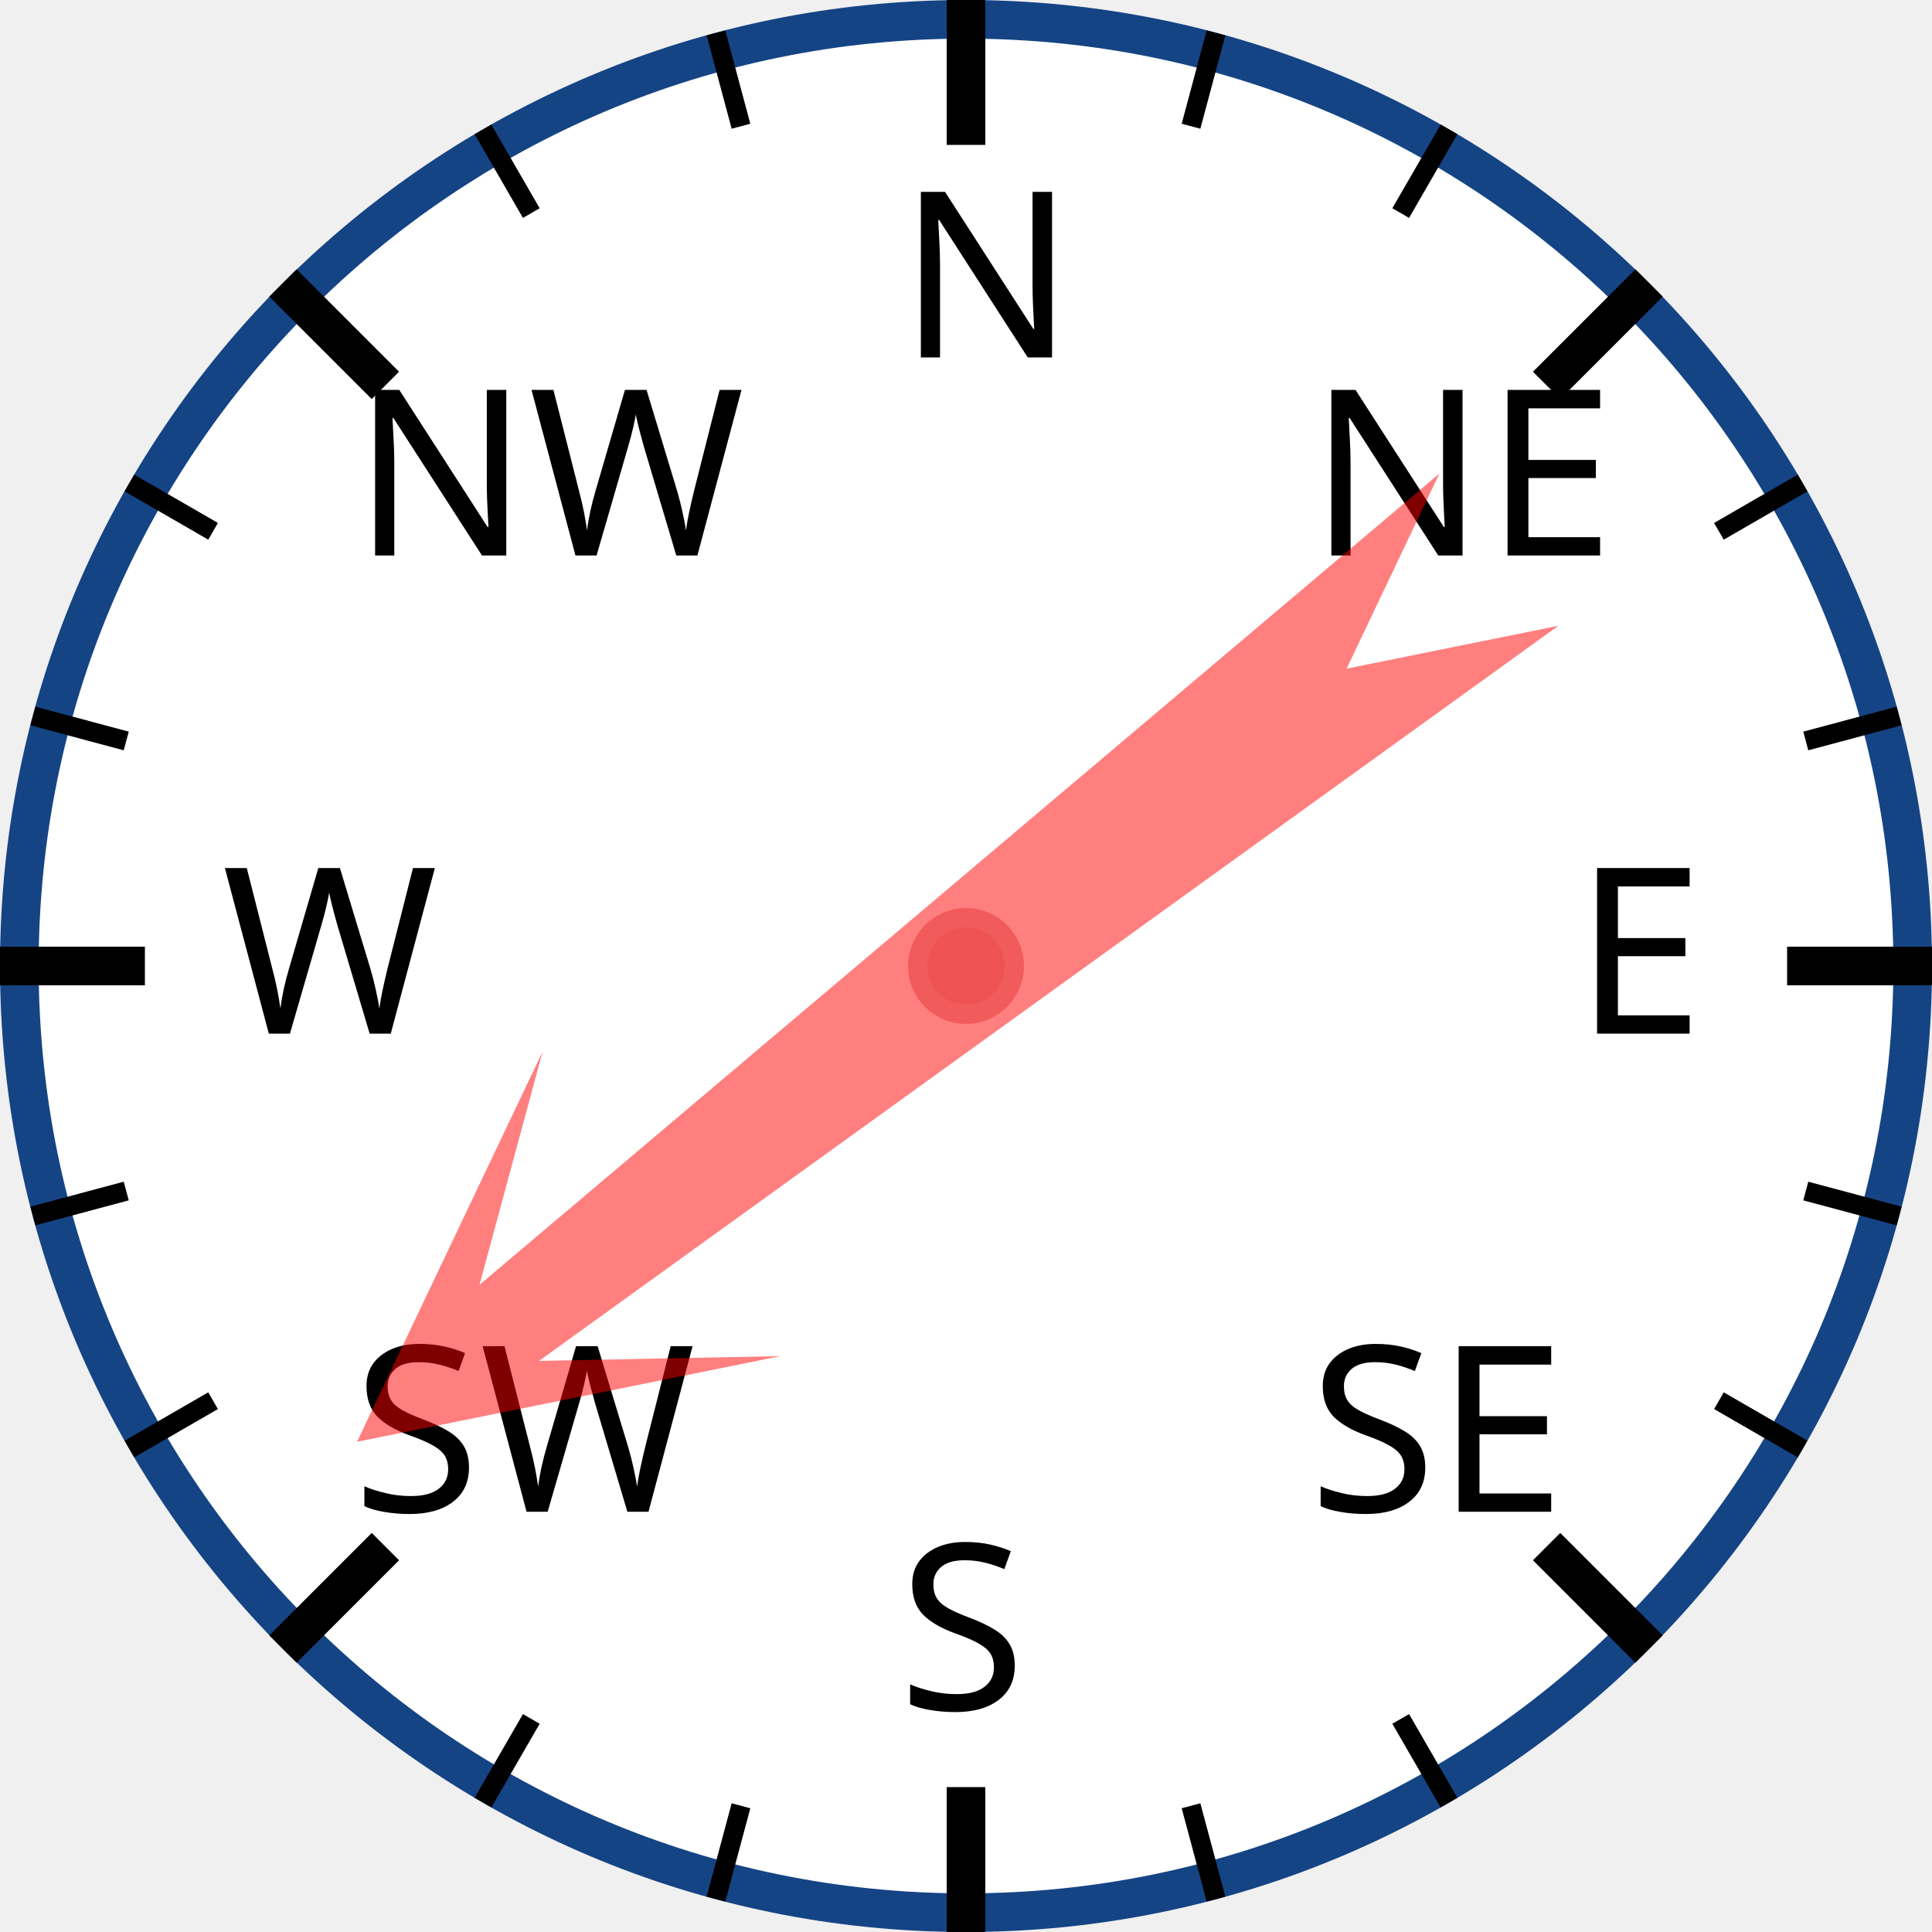
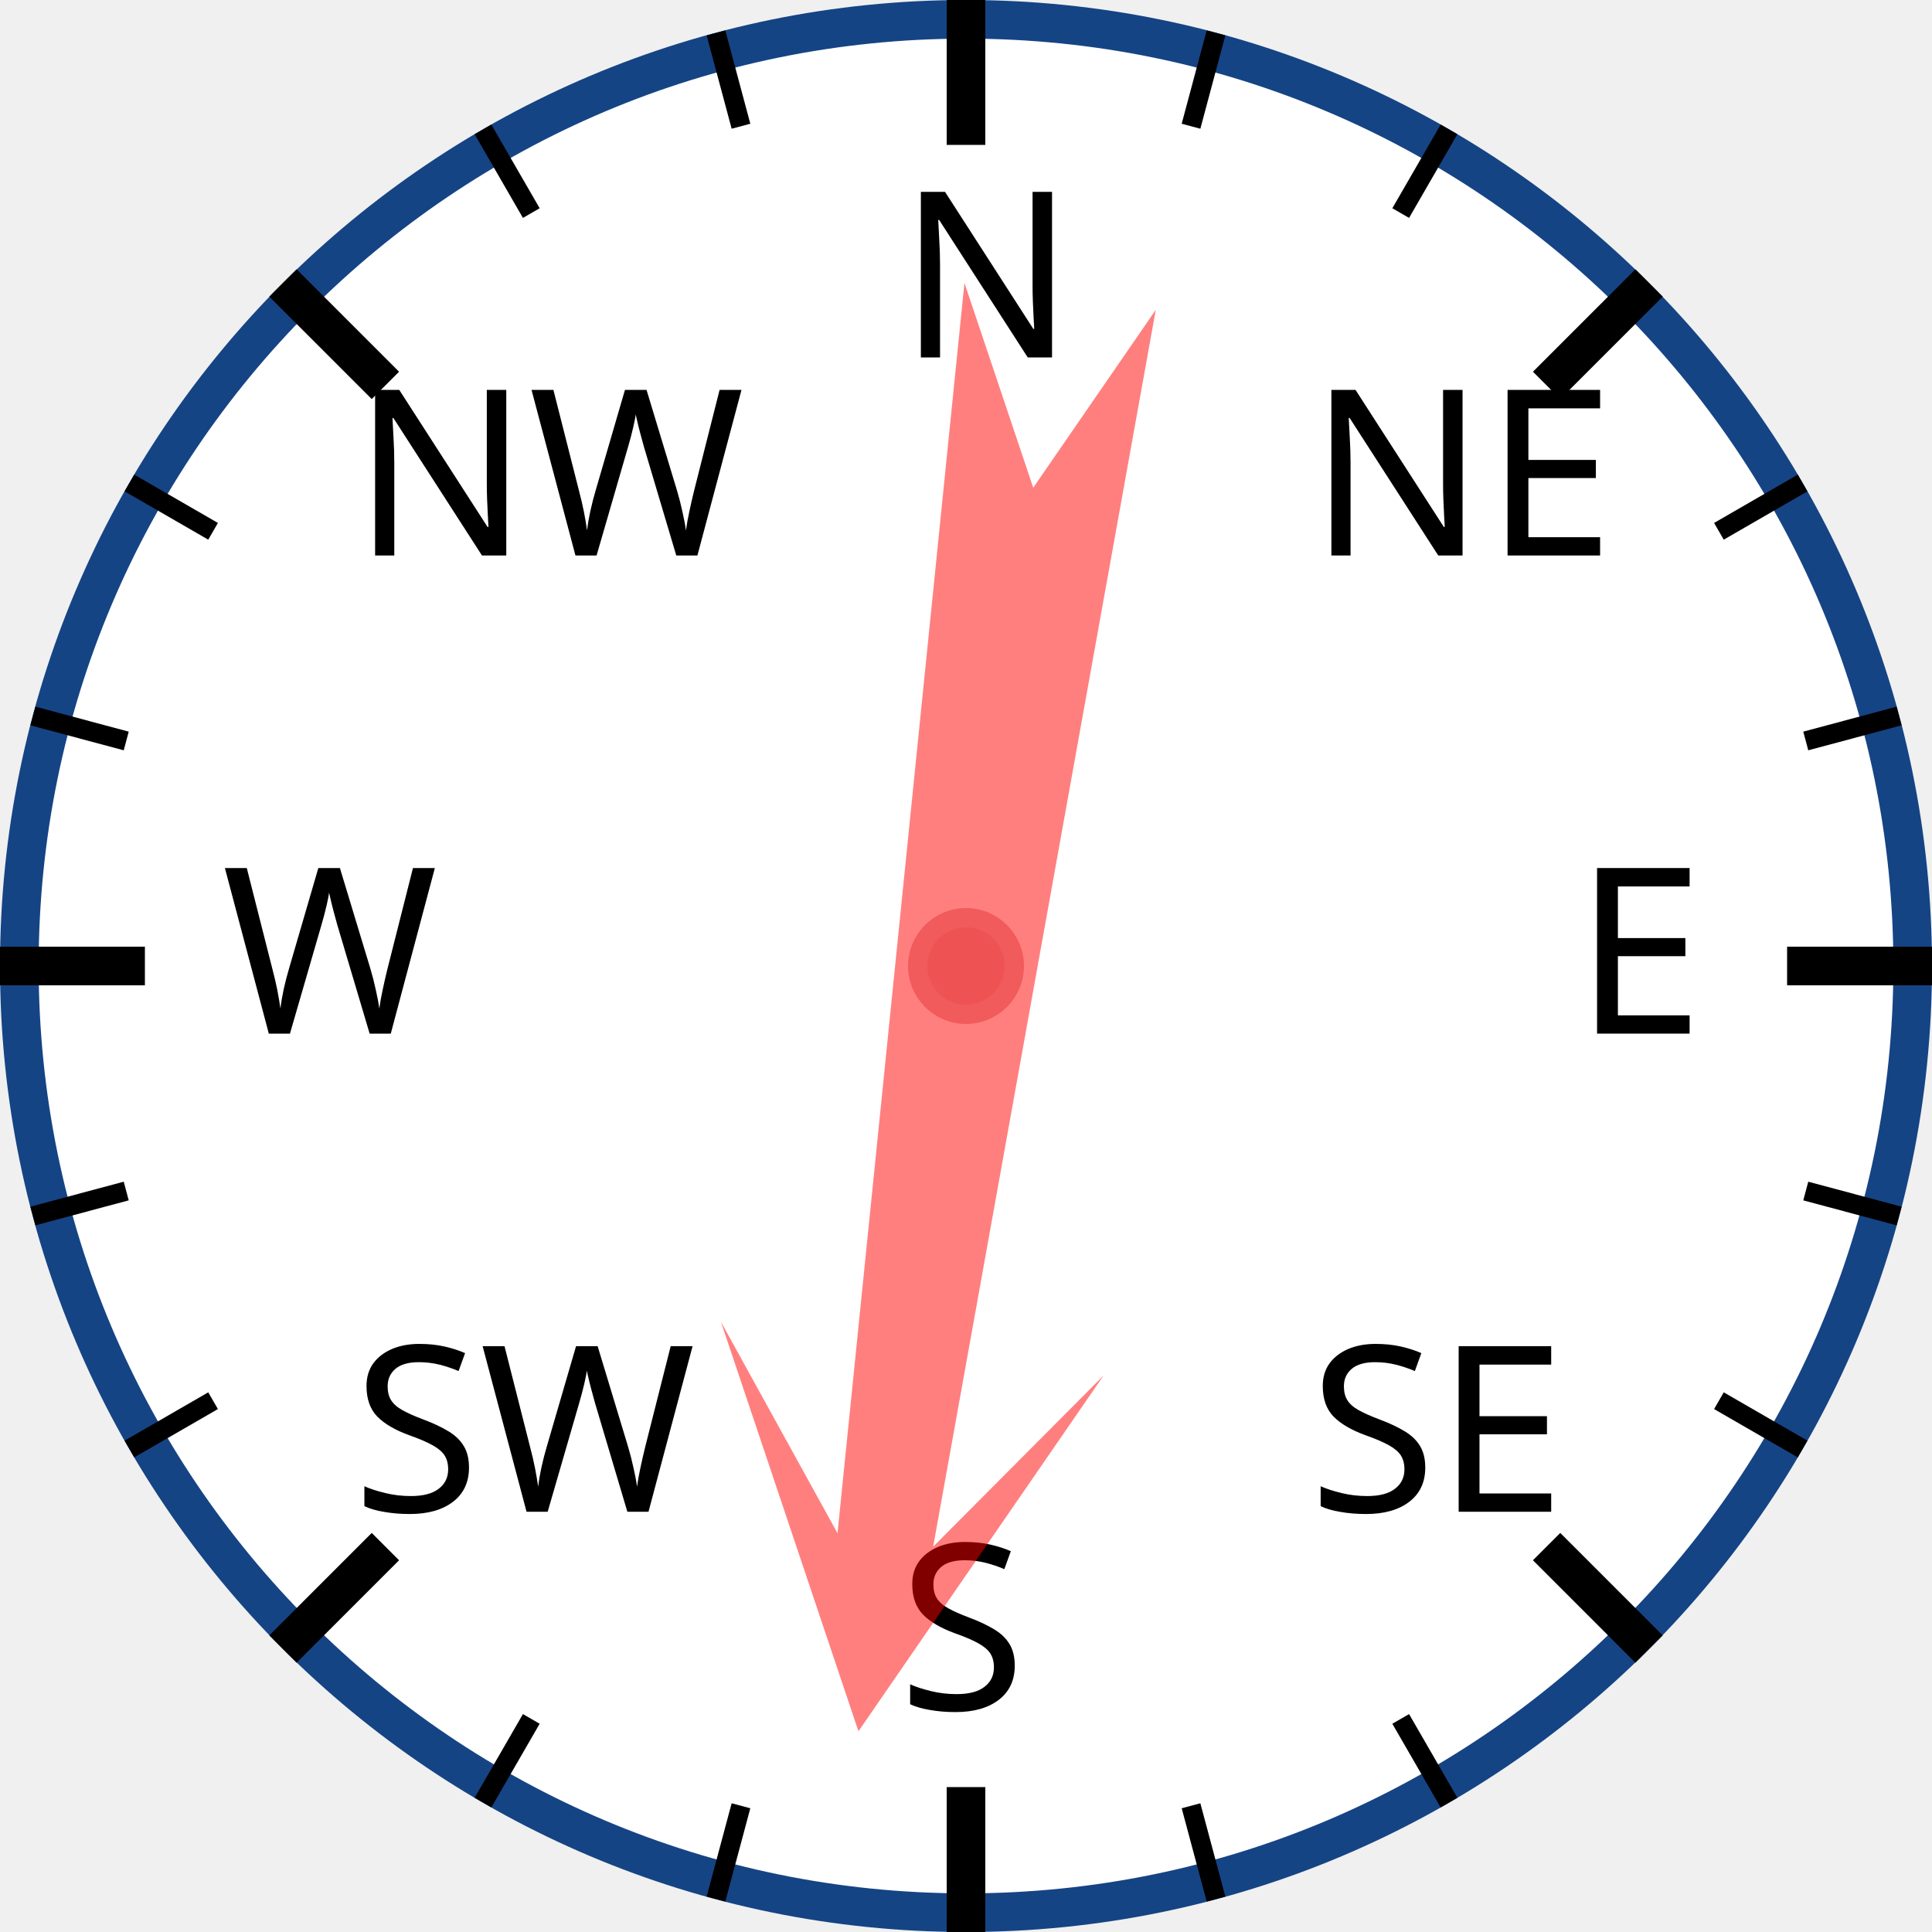
<svg xmlns="http://www.w3.org/2000/svg" width="120px" height="120px" viewBox="0 0 200 200">
  <circle cx="100" cy="100" r="98" style="fill: white; stroke: #154485; stroke-width: 4;" />
  <text x="93.0" y="37.0" style="font-family: sans-serif; font-size: 18pt;">N</text>
  <line x1="100.0" y1="0.0" x2="100.0" y2="15.0" style="stroke: black; stroke-width: 4;" />
  <line x1="74.118" y1="3.407" x2="76.706" y2="13.067" style="stroke: black; stroke-width: 2;" />
  <line x1="50" y1="13.397" x2="55" y2="22.058" style="stroke: black; stroke-width: 2;" />
  <text x="36.503" y="57.503" style="font-family: sans-serif; font-size: 18pt;">NW</text>
  <line x1="29.289" y1="29.289" x2="39.896" y2="39.896" style="stroke: black; stroke-width: 4;" />
  <line x1="13.397" y1="50" x2="22.058" y2="55" style="stroke: black; stroke-width: 2;" />
  <line x1="3.407" y1="74.118" x2="13.067" y2="76.706" style="stroke: black; stroke-width: 2;" />
  <text x="23.0" y="107.0" style="font-family: sans-serif; font-size: 18pt;">W</text>
  <line x1="0.0" y1="100.0" x2="15.0" y2="100.0" style="stroke: black; stroke-width: 4;" />
  <line x1="3.407" y1="125.882" x2="13.067" y2="123.294" style="stroke: black; stroke-width: 2;" />
  <line x1="13.397" y1="150" x2="22.058" y2="145" style="stroke: black; stroke-width: 2;" />
  <text x="36.503" y="156.497" style="font-family: sans-serif; font-size: 18pt;">SW</text>
  <line x1="29.289" y1="170.711" x2="39.896" y2="160.104" style="stroke: black; stroke-width: 4;" />
  <line x1="50" y1="186.603" x2="55" y2="177.942" style="stroke: black; stroke-width: 2;" />
  <line x1="74.118" y1="196.593" x2="76.706" y2="186.933" style="stroke: black; stroke-width: 2;" />
  <text x="93" y="177.0" style="font-family: sans-serif; font-size: 18pt;">S</text>
  <line x1="100" y1="200.0" x2="100" y2="185.0" style="stroke: black; stroke-width: 4;" />
  <line x1="125.882" y1="196.593" x2="123.294" y2="186.933" style="stroke: black; stroke-width: 2;" />
  <line x1="150.0" y1="186.603" x2="145.0" y2="177.942" style="stroke: black; stroke-width: 2;" />
  <text x="135.497" y="156.497" style="font-family: sans-serif; font-size: 18pt;">SE</text>
  <line x1="170.711" y1="170.711" x2="160.104" y2="160.104" style="stroke: black; stroke-width: 4;" />
  <line x1="186.603" y1="150" x2="177.942" y2="145" style="stroke: black; stroke-width: 2;" />
  <line x1="196.593" y1="125.882" x2="186.933" y2="123.294" style="stroke: black; stroke-width: 2;" />
  <text x="163.0" y="107" style="font-family: sans-serif; font-size: 18pt;">E</text>
  <line x1="200.0" y1="100" x2="185.0" y2="100" style="stroke: black; stroke-width: 4;" />
  <line x1="196.593" y1="74.118" x2="186.933" y2="76.706" style="stroke: black; stroke-width: 2;" />
  <line x1="186.603" y1="50" x2="177.942" y2="55" style="stroke: black; stroke-width: 2;" />
  <text x="135.497" y="57.503" style="font-family: sans-serif; font-size: 18pt;">NE</text>
  <line x1="170.711" y1="29.289" x2="160.104" y2="39.896" style="stroke: black; stroke-width: 4;" />
  <line x1="150" y1="13.397" x2="145" y2="22.058" style="stroke: black; stroke-width: 2;" />
  <line x1="125.882" y1="3.407" x2="123.294" y2="13.067" style="stroke: black; stroke-width: 2;" />
-   <polygon points="100 20 120 60 105 40 110 170 100 150 90 170 95 40 80 60" style="fill: red; fill-opacity: 0.5;" transform="rotate(232,100,100)" />
+   <polygon points="100 20 120 60 105 40 110 170 100 150 90 170 95 40 80 60" style="fill: red; fill-opacity: 0.5;" transform="rotate(188,100,100)" />
  <circle cx="100" cy="100" r="5" style="fill: #EE5252; stroke: #F25B5B; stroke-width: 2;" />
</svg>
